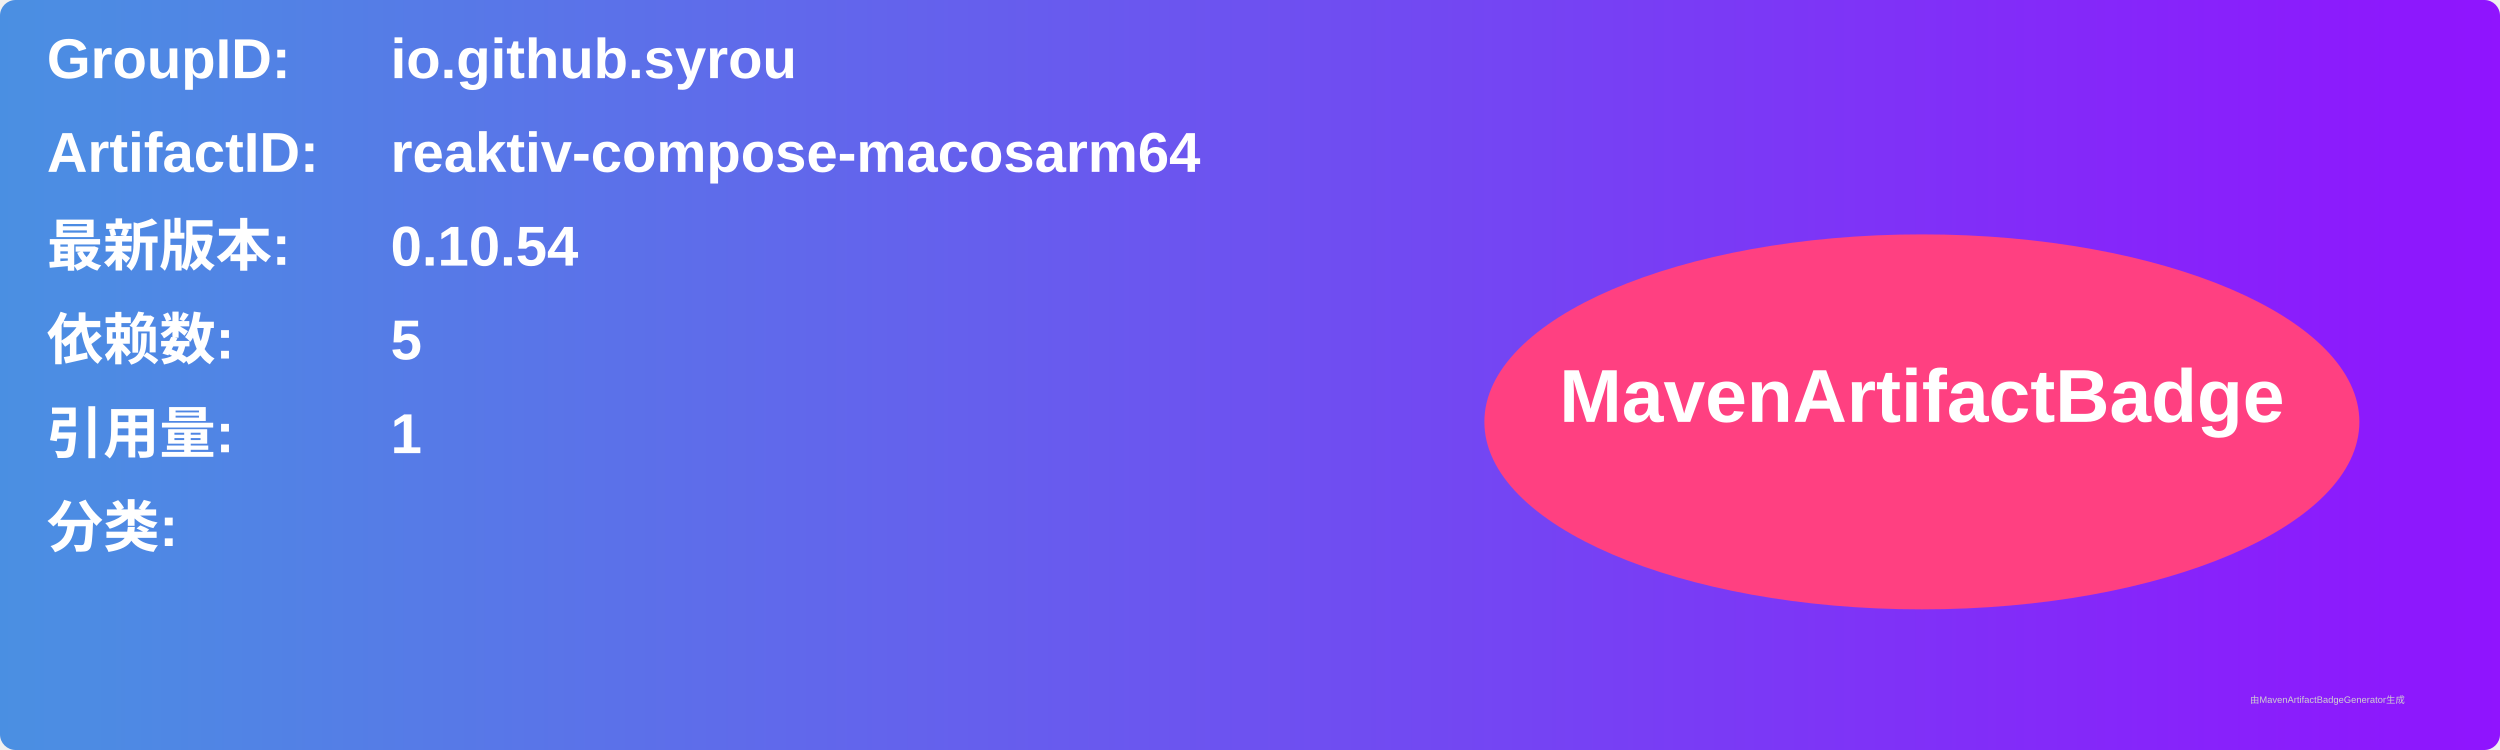
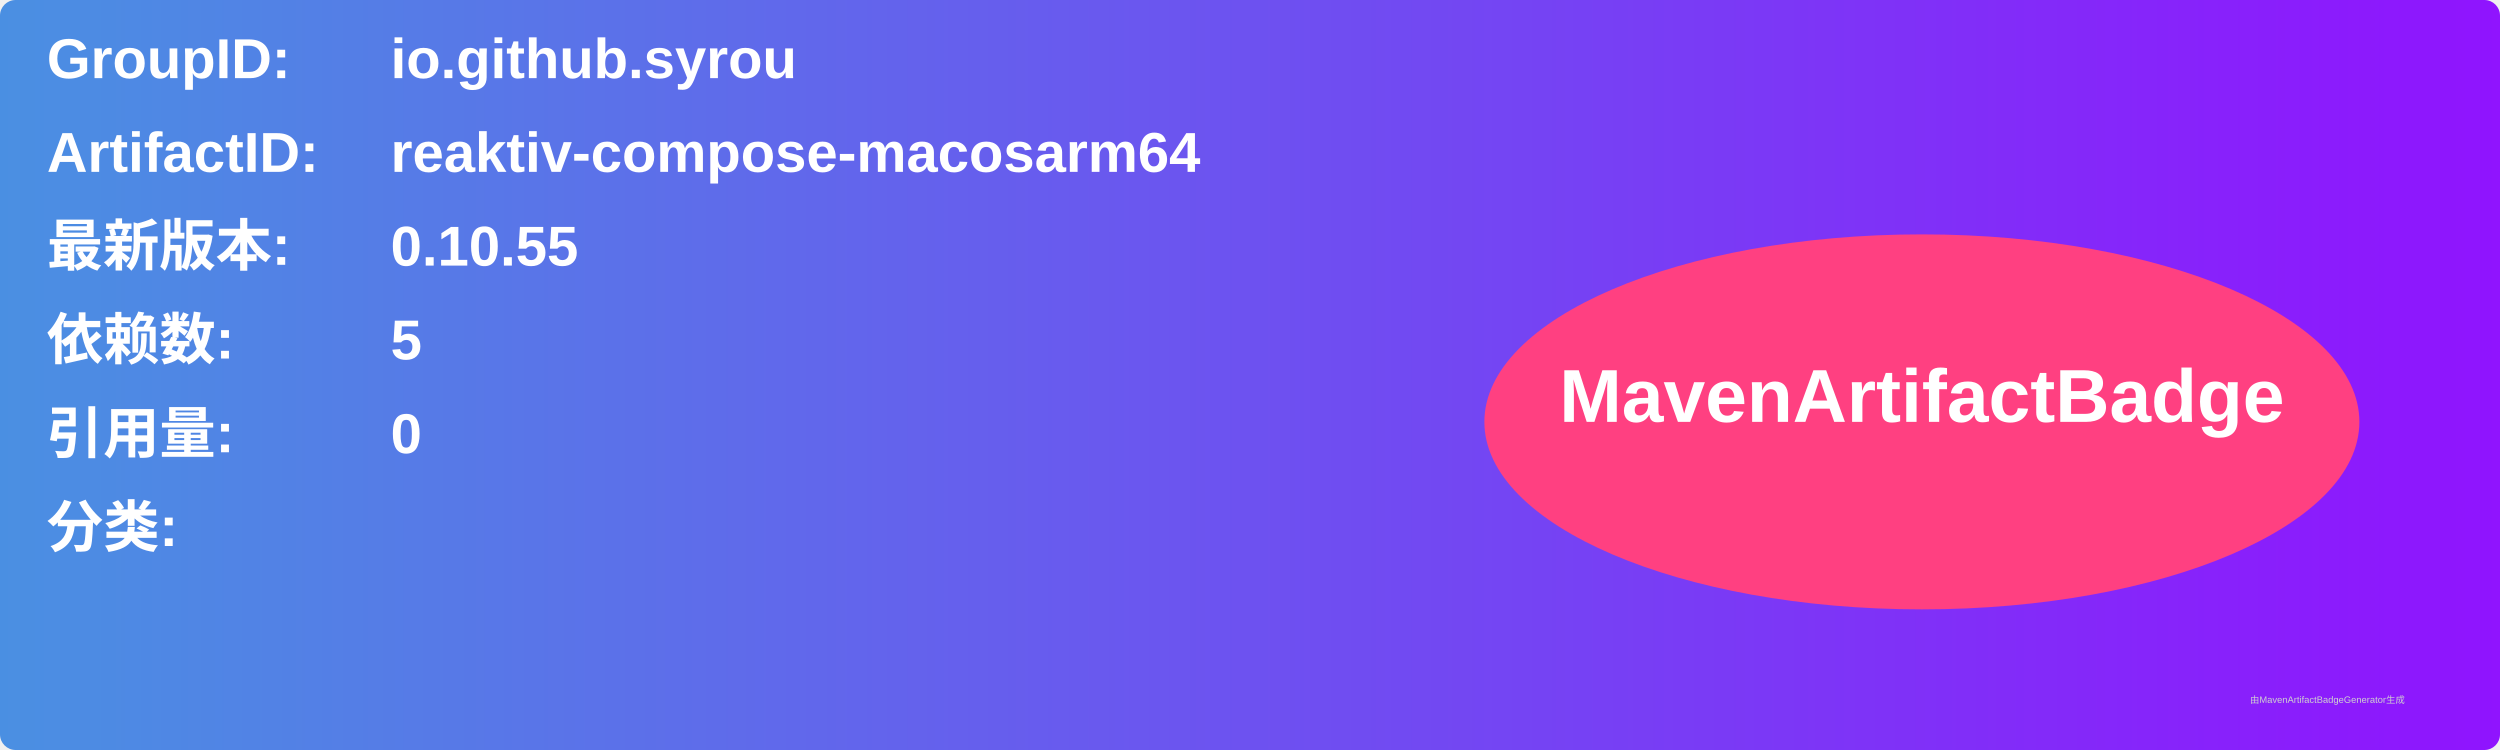
<svg xmlns="http://www.w3.org/2000/svg" width="800" height="240" viewBox="0 0 800 240">
  <linearGradient id="grad" x1="0%" y1="0%" x2="100%" y2="0%">
    <stop offset="0%" stop-color="#4a90e2" />
    <stop offset="100%" stop-color="#9013fe" />
  </linearGradient>
  <rect width="100%" height="100%" rx="5" ry="5" fill="url(#grad)" />
  <g transform="translate(15, 15)">
    <text x="0" y="10" font-family="Arial" font-size="18" fill="white" font-weight="bold" width="260">GroupID:</text>
    <text x="110" y="10" font-family="Arial" font-size="18" fill="white" font-weight="bold" width="460">io.github.syrou</text>
    <text x="0" y="40" font-family="Arial" font-size="18" fill="white" font-weight="bold" width="260">ArtifactID:</text>
    <text x="110" y="40" font-family="Arial" font-size="18" fill="white" font-weight="bold" width="460">reaktiv-compose-macosarm64</text>
    <text x="0" y="70" font-family="Arial" font-size="18" fill="white" font-weight="bold">最新版本:</text>
    <text x="110" y="70" font-family="Arial" font-size="18" fill="white" font-weight="bold">
-       <tspan font-weight="bold">0.10.54</tspan>
+       <tspan font-weight="bold">0.10.55</tspan>
    </text>
    <text x="0" y="100" font-family="Arial" font-size="18" fill="white" font-weight="bold">依赖数: </text>
    <text x="110" y="100" font-family="Arial" font-size="18" fill="white">
      <tspan font-weight="bold">5</tspan>
    </text>
    <text x="0" y="130" font-family="Arial" font-size="18" fill="white" font-weight="bold">引用量: </text>
    <text x="110" y="130" font-family="Arial" font-size="18" fill="white">
-       <tspan font-weight="bold">1</tspan>
+       <tspan font-weight="bold">0</tspan>
    </text>
    <text x="0" y="160" font-family="Arial" font-size="18" fill="white" font-weight="bold">分类:</text>
    <text x="10" y="190" font-family="Arial" font-size="10" fill="white">
      <tspan font-weight="bold" />
    </text>
    <ellipse cx="600" cy="120" rx="140" ry="60" fill="#ff4081" />
    <text x="600" y="120" text-anchor="middle" font-family="Arial" font-size="24" fill="white" font-weight="bold">MavenArtifactBadge</text>
  </g>
  <text x="720" y="225" font-family="Arial" font-size="3" fill="#d0d0d0">由MavenArtifactBadgeGenerator生成</text>
</svg>
